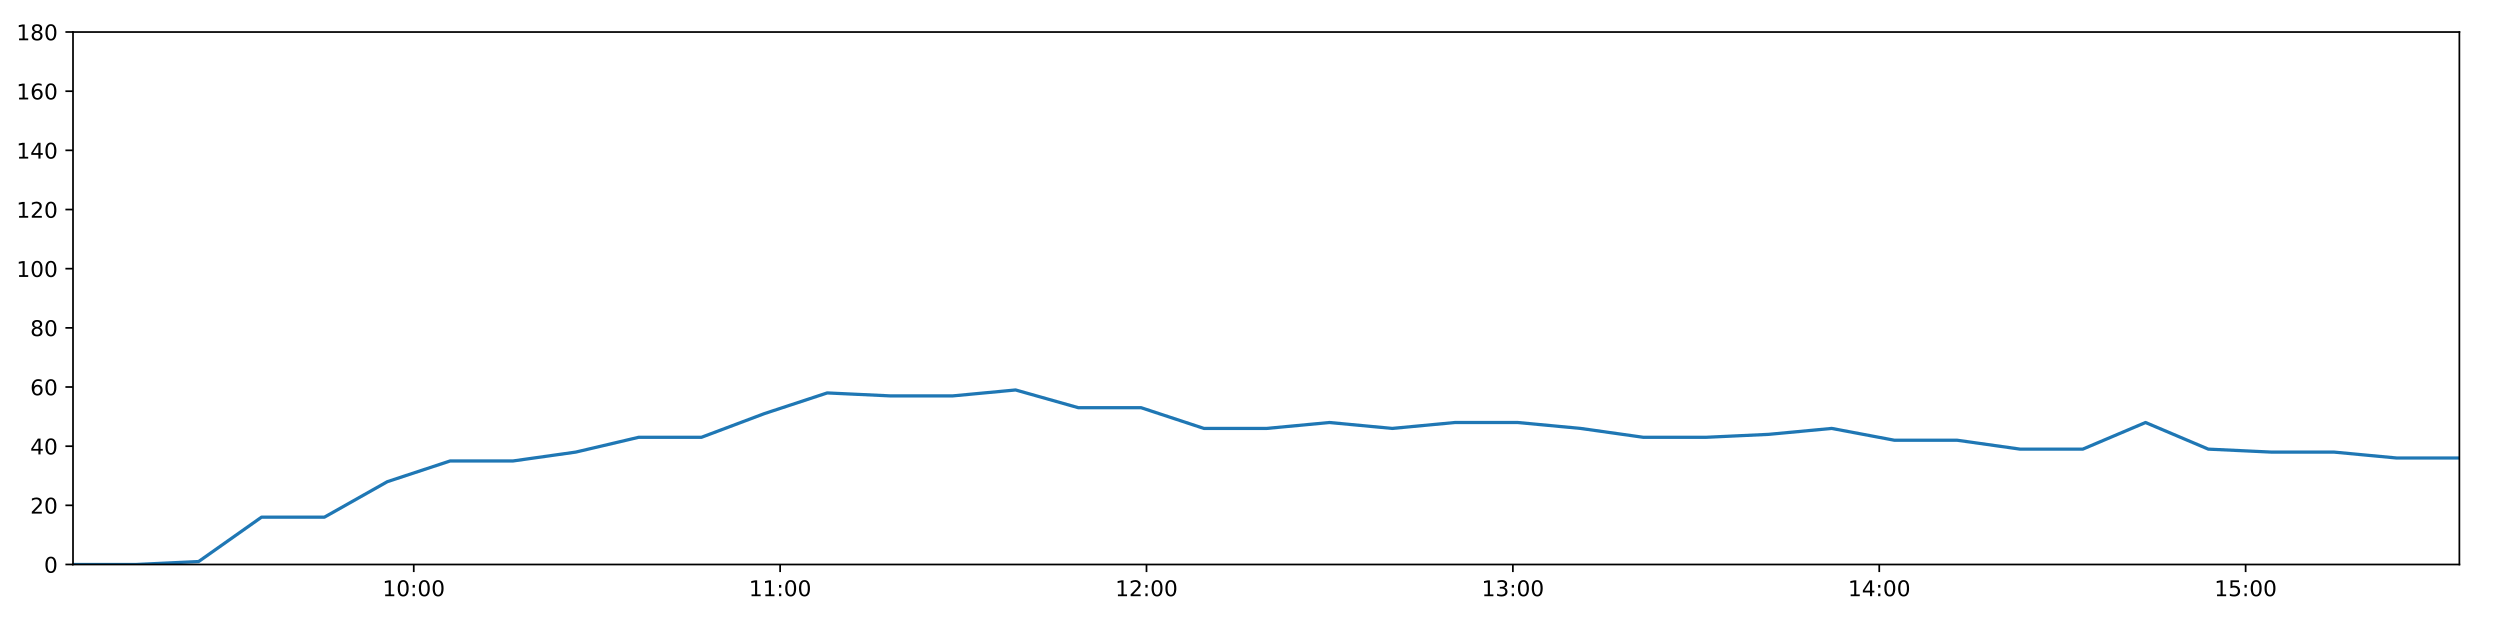
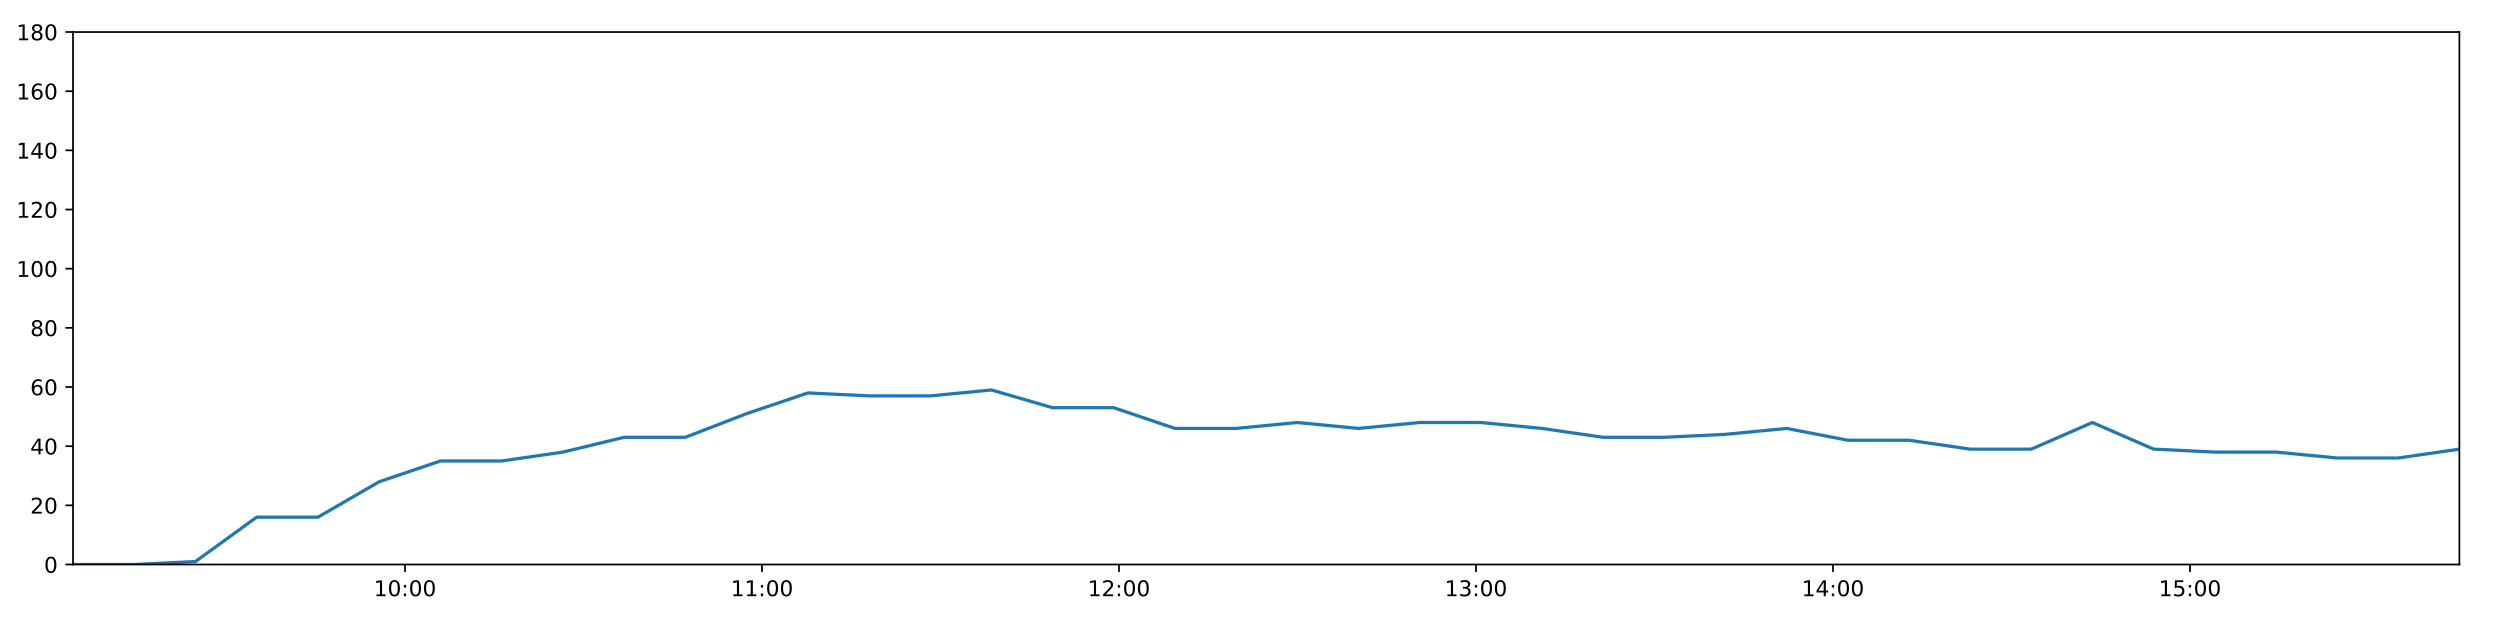
<svg xmlns="http://www.w3.org/2000/svg" xmlns:xlink="http://www.w3.org/1999/xlink" height="288pt" version="1.1" viewBox="0 0 1152 288" width="1152pt">
  <defs>
    <style type="text/css">
*{stroke-linecap:butt;stroke-linejoin:round;}
  </style>
  </defs>
  <g id="figure_1">
    <g id="patch_1">
      <path d="M 0 288  L 1152 288  L 1152 0  L 0 0  z " style="fill:#ffffff;" />
    </g>
    <g id="axes_1">
      <g id="patch_2">
        <path d="M 33.64 260.12  L 1133.28 260.12  L 1133.28 14.76  L 33.64 14.76  z " style="fill:#ffffff;" />
      </g>
      <g id="matplotlib.axis_1">
        <g id="xtick_1">
          <g id="line2d_1">
            <defs>
-               <path d="M 0 0  L 0 3.5  " id="m5ff92f3c44" style="stroke:#000000;stroke-width:0.8;" />
-             </defs>
-             <g>
-               <use style="stroke:#000000;stroke-width:0.8;" x="190.657" xlink:href="#m5ff92f3c44" y="260.12" />
+               <path d="M 0 0  L 0 3.5  " id="m404d4b3990" style="stroke:#000000;stroke-width:0.8;" />
+             </defs>
+             <g>
+               <use style="stroke:#000000;stroke-width:0.8;" x="186.634" xlink:href="#m404d4b3990" y="260.12" />
            </g>
          </g>
          <g id="text_1">
            <defs>
              <path d="M 12.406 8.297  L 28.516 8.297  L 28.516 63.922  L 10.984 60.406  L 10.984 69.391  L 28.422 72.906  L 38.281 72.906  L 38.281 8.297  L 54.391 8.297  L 54.391 0  L 12.406 0  z " id="DejaVuSans-49" />
              <path d="M 31.781 66.406  Q 24.172 66.406 20.328 58.906  Q 16.5 51.422 16.5 36.375  Q 16.5 21.391 20.328 13.891  Q 24.172 6.391 31.781 6.391  Q 39.453 6.391 43.281 13.891  Q 47.125 21.391 47.125 36.375  Q 47.125 51.422 43.281 58.906  Q 39.453 66.406 31.781 66.406  z M 31.781 74.219  Q 44.047 74.219 50.516 64.516  Q 56.984 54.828 56.984 36.375  Q 56.984 17.969 50.516 8.266  Q 44.047 -1.422 31.781 -1.422  Q 19.531 -1.422 13.062 8.266  Q 6.594 17.969 6.594 36.375  Q 6.594 54.828 13.062 64.516  Q 19.531 74.219 31.781 74.219  z " id="DejaVuSans-48" />
              <path d="M 11.719 12.406  L 22.016 12.406  L 22.016 0  L 11.719 0  z M 11.719 51.703  L 22.016 51.703  L 22.016 39.312  L 11.719 39.312  z " id="DejaVuSans-58" />
            </defs>
-             <g transform="translate(176.2481 274.7184)scale(0.1 -0.1)">
+             <g transform="translate(172.2251 274.7184)scale(0.1 -0.1)">
              <use xlink:href="#DejaVuSans-49" />
              <use x="63.623" xlink:href="#DejaVuSans-48" />
              <use x="127.246" xlink:href="#DejaVuSans-58" />
              <use x="160.938" xlink:href="#DejaVuSans-48" />
              <use x="224.561" xlink:href="#DejaVuSans-48" />
            </g>
          </g>
        </g>
        <g id="xtick_2">
          <g id="line2d_2">
            <g>
-               <use style="stroke:#000000;stroke-width:0.8;" x="359.483" xlink:href="#m5ff92f3c44" y="260.12" />
+               <use style="stroke:#000000;stroke-width:0.8;" x="351.134" xlink:href="#m404d4b3990" y="260.12" />
            </g>
          </g>
          <g id="text_2">
-             <g transform="translate(345.0735 274.7184)scale(0.1 -0.1)">
+             <g transform="translate(336.725 274.7184)scale(0.1 -0.1)">
              <use xlink:href="#DejaVuSans-49" />
              <use x="63.623" xlink:href="#DejaVuSans-49" />
              <use x="127.246" xlink:href="#DejaVuSans-58" />
              <use x="160.938" xlink:href="#DejaVuSans-48" />
              <use x="224.561" xlink:href="#DejaVuSans-48" />
            </g>
          </g>
        </g>
        <g id="xtick_3">
          <g id="line2d_3">
            <g>
-               <use style="stroke:#000000;stroke-width:0.8;" x="528.308" xlink:href="#m5ff92f3c44" y="260.12" />
+               <use style="stroke:#000000;stroke-width:0.8;" x="515.634" xlink:href="#m404d4b3990" y="260.12" />
            </g>
          </g>
          <g id="text_3">
            <defs>
              <path d="M 19.188 8.297  L 53.609 8.297  L 53.609 0  L 7.328 0  L 7.328 8.297  Q 12.938 14.109 22.625 23.891  Q 32.328 33.688 34.812 36.531  Q 39.547 41.844 41.422 45.531  Q 43.312 49.219 43.312 52.781  Q 43.312 58.594 39.234 62.25  Q 35.156 65.922 28.609 65.922  Q 23.969 65.922 18.812 64.312  Q 13.672 62.703 7.812 59.422  L 7.812 69.391  Q 13.766 71.781 18.938 73  Q 24.125 74.219 28.422 74.219  Q 39.75 74.219 46.484 68.547  Q 53.219 62.891 53.219 53.422  Q 53.219 48.922 51.531 44.891  Q 49.859 40.875 45.406 35.406  Q 44.188 33.984 37.641 27.219  Q 31.109 20.453 19.188 8.297  z " id="DejaVuSans-50" />
            </defs>
-             <g transform="translate(513.8989 274.7184)scale(0.1 -0.1)">
+             <g transform="translate(501.2249 274.7184)scale(0.1 -0.1)">
              <use xlink:href="#DejaVuSans-49" />
              <use x="63.623" xlink:href="#DejaVuSans-50" />
              <use x="127.246" xlink:href="#DejaVuSans-58" />
              <use x="160.938" xlink:href="#DejaVuSans-48" />
              <use x="224.561" xlink:href="#DejaVuSans-48" />
            </g>
          </g>
        </g>
        <g id="xtick_4">
          <g id="line2d_4">
            <g>
-               <use style="stroke:#000000;stroke-width:0.8;" x="697.134" xlink:href="#m5ff92f3c44" y="260.12" />
+               <use style="stroke:#000000;stroke-width:0.8;" x="680.134" xlink:href="#m404d4b3990" y="260.12" />
            </g>
          </g>
          <g id="text_4">
            <defs>
              <path d="M 40.578 39.312  Q 47.656 37.797 51.625 33  Q 55.609 28.219 55.609 21.188  Q 55.609 10.406 48.188 4.484  Q 40.766 -1.422 27.094 -1.422  Q 22.516 -1.422 17.656 -0.516  Q 12.797 0.391 7.625 2.203  L 7.625 11.719  Q 11.719 9.328 16.594 8.109  Q 21.484 6.891 26.812 6.891  Q 36.078 6.891 40.938 10.547  Q 45.797 14.203 45.797 21.188  Q 45.797 27.641 41.281 31.266  Q 36.766 34.906 28.719 34.906  L 20.219 34.906  L 20.219 43.016  L 29.109 43.016  Q 36.375 43.016 40.234 45.922  Q 44.094 48.828 44.094 54.297  Q 44.094 59.906 40.109 62.906  Q 36.141 65.922 28.719 65.922  Q 24.656 65.922 20.016 65.031  Q 15.375 64.156 9.812 62.312  L 9.812 71.094  Q 15.438 72.656 20.344 73.438  Q 25.25 74.219 29.594 74.219  Q 40.828 74.219 47.359 69.109  Q 53.906 64.016 53.906 55.328  Q 53.906 49.266 50.438 45.094  Q 46.969 40.922 40.578 39.312  z " id="DejaVuSans-51" />
            </defs>
-             <g transform="translate(682.7244 274.7184)scale(0.1 -0.1)">
+             <g transform="translate(665.7249 274.7184)scale(0.1 -0.1)">
              <use xlink:href="#DejaVuSans-49" />
              <use x="63.623" xlink:href="#DejaVuSans-51" />
              <use x="127.246" xlink:href="#DejaVuSans-58" />
              <use x="160.938" xlink:href="#DejaVuSans-48" />
              <use x="224.561" xlink:href="#DejaVuSans-48" />
            </g>
          </g>
        </g>
        <g id="xtick_5">
          <g id="line2d_5">
            <g>
-               <use style="stroke:#000000;stroke-width:0.8;" x="865.959" xlink:href="#m5ff92f3c44" y="260.12" />
+               <use style="stroke:#000000;stroke-width:0.8;" x="844.634" xlink:href="#m404d4b3990" y="260.12" />
            </g>
          </g>
          <g id="text_5">
            <defs>
              <path d="M 37.797 64.312  L 12.891 25.391  L 37.797 25.391  z M 35.203 72.906  L 47.609 72.906  L 47.609 25.391  L 58.016 25.391  L 58.016 17.188  L 47.609 17.188  L 47.609 0  L 37.797 0  L 37.797 17.188  L 4.891 17.188  L 4.891 26.703  z " id="DejaVuSans-52" />
            </defs>
-             <g transform="translate(851.5498 274.7184)scale(0.1 -0.1)">
+             <g transform="translate(830.2248 274.7184)scale(0.1 -0.1)">
              <use xlink:href="#DejaVuSans-49" />
              <use x="63.623" xlink:href="#DejaVuSans-52" />
              <use x="127.246" xlink:href="#DejaVuSans-58" />
              <use x="160.938" xlink:href="#DejaVuSans-48" />
              <use x="224.561" xlink:href="#DejaVuSans-48" />
            </g>
          </g>
        </g>
        <g id="xtick_6">
          <g id="line2d_6">
            <g>
-               <use style="stroke:#000000;stroke-width:0.8;" x="1034.785" xlink:href="#m5ff92f3c44" y="260.12" />
+               <use style="stroke:#000000;stroke-width:0.8;" x="1009.134" xlink:href="#m404d4b3990" y="260.12" />
            </g>
          </g>
          <g id="text_6">
            <defs>
              <path d="M 10.797 72.906  L 49.516 72.906  L 49.516 64.594  L 19.828 64.594  L 19.828 46.734  Q 21.969 47.469 24.109 47.828  Q 26.266 48.188 28.422 48.188  Q 40.625 48.188 47.75 41.5  Q 54.891 34.812 54.891 23.391  Q 54.891 11.625 47.562 5.094  Q 40.234 -1.422 26.906 -1.422  Q 22.312 -1.422 17.547 -0.641  Q 12.797 0.141 7.719 1.703  L 7.719 11.625  Q 12.109 9.234 16.797 8.062  Q 21.484 6.891 26.703 6.891  Q 35.156 6.891 40.078 11.328  Q 45.016 15.766 45.016 23.391  Q 45.016 31 40.078 35.438  Q 35.156 39.891 26.703 39.891  Q 22.75 39.891 18.812 39.016  Q 14.891 38.141 10.797 36.281  z " id="DejaVuSans-53" />
            </defs>
-             <g transform="translate(1020.375 274.7184)scale(0.1 -0.1)">
+             <g transform="translate(994.7247 274.7184)scale(0.1 -0.1)">
              <use xlink:href="#DejaVuSans-49" />
              <use x="63.623" xlink:href="#DejaVuSans-53" />
              <use x="127.246" xlink:href="#DejaVuSans-58" />
              <use x="160.938" xlink:href="#DejaVuSans-48" />
              <use x="224.561" xlink:href="#DejaVuSans-48" />
            </g>
          </g>
        </g>
      </g>
      <g id="matplotlib.axis_2">
        <g id="ytick_1">
          <g id="line2d_7">
            <defs>
-               <path d="M 0 0  L -3.5 0  " id="m1f55a26fe9" style="stroke:#000000;stroke-width:0.8;" />
-             </defs>
-             <g>
-               <use style="stroke:#000000;stroke-width:0.8;" x="33.64" xlink:href="#m1f55a26fe9" y="260.12" />
+               <path d="M 0 0  L -3.5 0  " id="m90727aa603" style="stroke:#000000;stroke-width:0.8;" />
+             </defs>
+             <g>
+               <use style="stroke:#000000;stroke-width:0.8;" x="33.64" xlink:href="#m90727aa603" y="260.12" />
            </g>
          </g>
          <g id="text_7">
            <g transform="translate(20.2775 263.9192)scale(0.1 -0.1)">
              <use xlink:href="#DejaVuSans-48" />
            </g>
          </g>
        </g>
        <g id="ytick_2">
          <g id="line2d_8">
            <g>
-               <use style="stroke:#000000;stroke-width:0.8;" x="33.64" xlink:href="#m1f55a26fe9" y="232.858" />
+               <use style="stroke:#000000;stroke-width:0.8;" x="33.64" xlink:href="#m90727aa603" y="232.858" />
            </g>
          </g>
          <g id="text_8">
            <g transform="translate(13.915 236.657)scale(0.1 -0.1)">
              <use xlink:href="#DejaVuSans-50" />
              <use x="63.623" xlink:href="#DejaVuSans-48" />
            </g>
          </g>
        </g>
        <g id="ytick_3">
          <g id="line2d_9">
            <g>
-               <use style="stroke:#000000;stroke-width:0.8;" x="33.64" xlink:href="#m1f55a26fe9" y="205.596" />
+               <use style="stroke:#000000;stroke-width:0.8;" x="33.64" xlink:href="#m90727aa603" y="205.596" />
            </g>
          </g>
          <g id="text_9">
            <g transform="translate(13.915 209.3948)scale(0.1 -0.1)">
              <use xlink:href="#DejaVuSans-52" />
              <use x="63.623" xlink:href="#DejaVuSans-48" />
            </g>
          </g>
        </g>
        <g id="ytick_4">
          <g id="line2d_10">
            <g>
-               <use style="stroke:#000000;stroke-width:0.8;" x="33.64" xlink:href="#m1f55a26fe9" y="178.333" />
+               <use style="stroke:#000000;stroke-width:0.8;" x="33.64" xlink:href="#m90727aa603" y="178.333" />
            </g>
          </g>
          <g id="text_10">
            <defs>
              <path d="M 33.016 40.375  Q 26.375 40.375 22.484 35.828  Q 18.609 31.297 18.609 23.391  Q 18.609 15.531 22.484 10.953  Q 26.375 6.391 33.016 6.391  Q 39.656 6.391 43.531 10.953  Q 47.406 15.531 47.406 23.391  Q 47.406 31.297 43.531 35.828  Q 39.656 40.375 33.016 40.375  z M 52.594 71.297  L 52.594 62.312  Q 48.875 64.062 45.094 64.984  Q 41.312 65.922 37.594 65.922  Q 27.828 65.922 22.672 59.328  Q 17.531 52.734 16.797 39.406  Q 19.672 43.656 24.016 45.922  Q 28.375 48.188 33.594 48.188  Q 44.578 48.188 50.953 41.516  Q 57.328 34.859 57.328 23.391  Q 57.328 12.156 50.688 5.359  Q 44.047 -1.422 33.016 -1.422  Q 20.359 -1.422 13.672 8.266  Q 6.984 17.969 6.984 36.375  Q 6.984 53.656 15.188 63.938  Q 23.391 74.219 37.203 74.219  Q 40.922 74.219 44.703 73.484  Q 48.484 72.75 52.594 71.297  z " id="DejaVuSans-54" />
            </defs>
            <g transform="translate(13.915 182.1326)scale(0.1 -0.1)">
              <use xlink:href="#DejaVuSans-54" />
              <use x="63.623" xlink:href="#DejaVuSans-48" />
            </g>
          </g>
        </g>
        <g id="ytick_5">
          <g id="line2d_11">
            <g>
-               <use style="stroke:#000000;stroke-width:0.8;" x="33.64" xlink:href="#m1f55a26fe9" y="151.071" />
+               <use style="stroke:#000000;stroke-width:0.8;" x="33.64" xlink:href="#m90727aa603" y="151.071" />
            </g>
          </g>
          <g id="text_11">
            <defs>
              <path d="M 31.781 34.625  Q 24.75 34.625 20.719 30.859  Q 16.703 27.094 16.703 20.516  Q 16.703 13.922 20.719 10.156  Q 24.75 6.391 31.781 6.391  Q 38.812 6.391 42.859 10.172  Q 46.922 13.969 46.922 20.516  Q 46.922 27.094 42.891 30.859  Q 38.875 34.625 31.781 34.625  z M 21.922 38.812  Q 15.578 40.375 12.031 44.719  Q 8.5 49.078 8.5 55.328  Q 8.5 64.062 14.719 69.141  Q 20.953 74.219 31.781 74.219  Q 42.672 74.219 48.875 69.141  Q 55.078 64.062 55.078 55.328  Q 55.078 49.078 51.531 44.719  Q 48 40.375 41.703 38.812  Q 48.828 37.156 52.797 32.312  Q 56.781 27.484 56.781 20.516  Q 56.781 9.906 50.312 4.234  Q 43.844 -1.422 31.781 -1.422  Q 19.734 -1.422 13.25 4.234  Q 6.781 9.906 6.781 20.516  Q 6.781 27.484 10.781 32.312  Q 14.797 37.156 21.922 38.812  z M 18.312 54.391  Q 18.312 48.734 21.844 45.562  Q 25.391 42.391 31.781 42.391  Q 38.141 42.391 41.719 45.562  Q 45.312 48.734 45.312 54.391  Q 45.312 60.062 41.719 63.234  Q 38.141 66.406 31.781 66.406  Q 25.391 66.406 21.844 63.234  Q 18.312 60.062 18.312 54.391  z " id="DejaVuSans-56" />
            </defs>
            <g transform="translate(13.915 154.8703)scale(0.1 -0.1)">
              <use xlink:href="#DejaVuSans-56" />
              <use x="63.623" xlink:href="#DejaVuSans-48" />
            </g>
          </g>
        </g>
        <g id="ytick_6">
          <g id="line2d_12">
            <g>
-               <use style="stroke:#000000;stroke-width:0.8;" x="33.64" xlink:href="#m1f55a26fe9" y="123.809" />
+               <use style="stroke:#000000;stroke-width:0.8;" x="33.64" xlink:href="#m90727aa603" y="123.809" />
            </g>
          </g>
          <g id="text_12">
            <g transform="translate(7.5525 127.6081)scale(0.1 -0.1)">
              <use xlink:href="#DejaVuSans-49" />
              <use x="63.623" xlink:href="#DejaVuSans-48" />
              <use x="127.246" xlink:href="#DejaVuSans-48" />
            </g>
          </g>
        </g>
        <g id="ytick_7">
          <g id="line2d_13">
            <g>
-               <use style="stroke:#000000;stroke-width:0.8;" x="33.64" xlink:href="#m1f55a26fe9" y="96.547" />
+               <use style="stroke:#000000;stroke-width:0.8;" x="33.64" xlink:href="#m90727aa603" y="96.547" />
            </g>
          </g>
          <g id="text_13">
            <g transform="translate(7.5525 100.3459)scale(0.1 -0.1)">
              <use xlink:href="#DejaVuSans-49" />
              <use x="63.623" xlink:href="#DejaVuSans-50" />
              <use x="127.246" xlink:href="#DejaVuSans-48" />
            </g>
          </g>
        </g>
        <g id="ytick_8">
          <g id="line2d_14">
            <g>
-               <use style="stroke:#000000;stroke-width:0.8;" x="33.64" xlink:href="#m1f55a26fe9" y="69.284" />
+               <use style="stroke:#000000;stroke-width:0.8;" x="33.64" xlink:href="#m90727aa603" y="69.284" />
            </g>
          </g>
          <g id="text_14">
            <g transform="translate(7.5525 73.08366)scale(0.1 -0.1)">
              <use xlink:href="#DejaVuSans-49" />
              <use x="63.623" xlink:href="#DejaVuSans-52" />
              <use x="127.246" xlink:href="#DejaVuSans-48" />
            </g>
          </g>
        </g>
        <g id="ytick_9">
          <g id="line2d_15">
            <g>
-               <use style="stroke:#000000;stroke-width:0.8;" x="33.64" xlink:href="#m1f55a26fe9" y="42.022" />
+               <use style="stroke:#000000;stroke-width:0.8;" x="33.64" xlink:href="#m90727aa603" y="42.022" />
            </g>
          </g>
          <g id="text_15">
            <g transform="translate(7.5525 45.82144)scale(0.1 -0.1)">
              <use xlink:href="#DejaVuSans-49" />
              <use x="63.623" xlink:href="#DejaVuSans-54" />
              <use x="127.246" xlink:href="#DejaVuSans-48" />
            </g>
          </g>
        </g>
        <g id="ytick_10">
          <g id="line2d_16">
            <g>
-               <use style="stroke:#000000;stroke-width:0.8;" x="33.64" xlink:href="#m1f55a26fe9" y="14.76" />
+               <use style="stroke:#000000;stroke-width:0.8;" x="33.64" xlink:href="#m90727aa603" y="14.76" />
            </g>
          </g>
          <g id="text_16">
            <g transform="translate(7.5525 18.55922)scale(0.1 -0.1)">
              <use xlink:href="#DejaVuSans-49" />
              <use x="63.623" xlink:href="#DejaVuSans-56" />
              <use x="127.246" xlink:href="#DejaVuSans-48" />
            </g>
          </g>
        </g>
      </g>
      <g id="line2d_17">
-         <path clip-path="url(#pb308ee0907)" d="M 33.64 260.12  L 62.579 260.12  L 91.522 258.757  L 120.506 238.31  L 149.483 238.31  L 178.492 221.953  L 207.415 212.411  L 236.391 212.411  L 265.315 208.322  L 294.296 201.506  L 323.226 201.506  L 352.202 190.601  L 381.187 181.06  L 410.128 182.423  L 439.055 182.423  L 467.987 179.696  L 496.899 187.875  L 525.836 187.875  L 554.754 197.417  L 583.699 197.417  L 612.611 194.691  L 641.526 197.417  L 670.452 194.691  L 699.389 194.691  L 728.312 197.417  L 757.225 201.506  L 786.141 201.506  L 815.075 200.143  L 844.056 197.417  L 872.982 202.869  L 901.908 202.869  L 930.828 206.959  L 959.742 206.959  L 988.661 194.691  L 1017.578 206.959  L 1046.531 208.322  L 1075.45 208.322  L 1104.364 211.048  L 1133.28 211.048  " style="fill:none;stroke:#1f77b4;stroke-linecap:square;stroke-width:1.5;" />
+         <path clip-path="url(#p74cbc4f71f)" d="M 33.64 260.12  L 61.837 260.12  L 90.039 258.757  L 118.28 238.31  L 146.515 238.31  L 174.781 221.953  L 202.963 212.411  L 231.196 212.411  L 259.379 208.322  L 287.617 201.506  L 315.806 201.506  L 344.04 190.601  L 372.283 181.06  L 400.482 182.423  L 428.668 182.423  L 456.859 179.696  L 485.03 187.875  L 513.225 187.875  L 541.402 197.417  L 569.606 197.417  L 597.777 194.691  L 625.951 197.417  L 654.136 194.691  L 682.332 194.691  L 710.514 197.417  L 738.686 201.506  L 766.861 201.506  L 795.054 200.143  L 823.292 197.417  L 851.477 202.869  L 879.662 202.869  L 907.841 206.959  L 936.014 206.959  L 964.192 194.691  L 992.369 206.959  L 1020.579 208.322  L 1048.757 208.322  L 1076.931 211.048  L 1105.106 211.048  L 1133.28 206.959  " style="fill:none;stroke:#1f77b4;stroke-linecap:square;stroke-width:1.5;" />
      </g>
      <g id="patch_3">
        <path d="M 33.64 260.12  L 33.64 14.76  " style="fill:none;stroke:#000000;stroke-linecap:square;stroke-linejoin:miter;stroke-width:0.8;" />
      </g>
      <g id="patch_4">
        <path d="M 1133.28 260.12  L 1133.28 14.76  " style="fill:none;stroke:#000000;stroke-linecap:square;stroke-linejoin:miter;stroke-width:0.8;" />
      </g>
      <g id="patch_5">
        <path d="M 33.64 260.12  L 1133.28 260.12  " style="fill:none;stroke:#000000;stroke-linecap:square;stroke-linejoin:miter;stroke-width:0.8;" />
      </g>
      <g id="patch_6">
        <path d="M 33.64 14.76  L 1133.28 14.76  " style="fill:none;stroke:#000000;stroke-linecap:square;stroke-linejoin:miter;stroke-width:0.8;" />
      </g>
    </g>
  </g>
  <defs>
-     <clipPath id="pb308ee0907">
+     <clipPath id="p74cbc4f71f">
      <rect height="245.36" width="1099.64" x="33.64" y="14.76" />
    </clipPath>
  </defs>
</svg>
